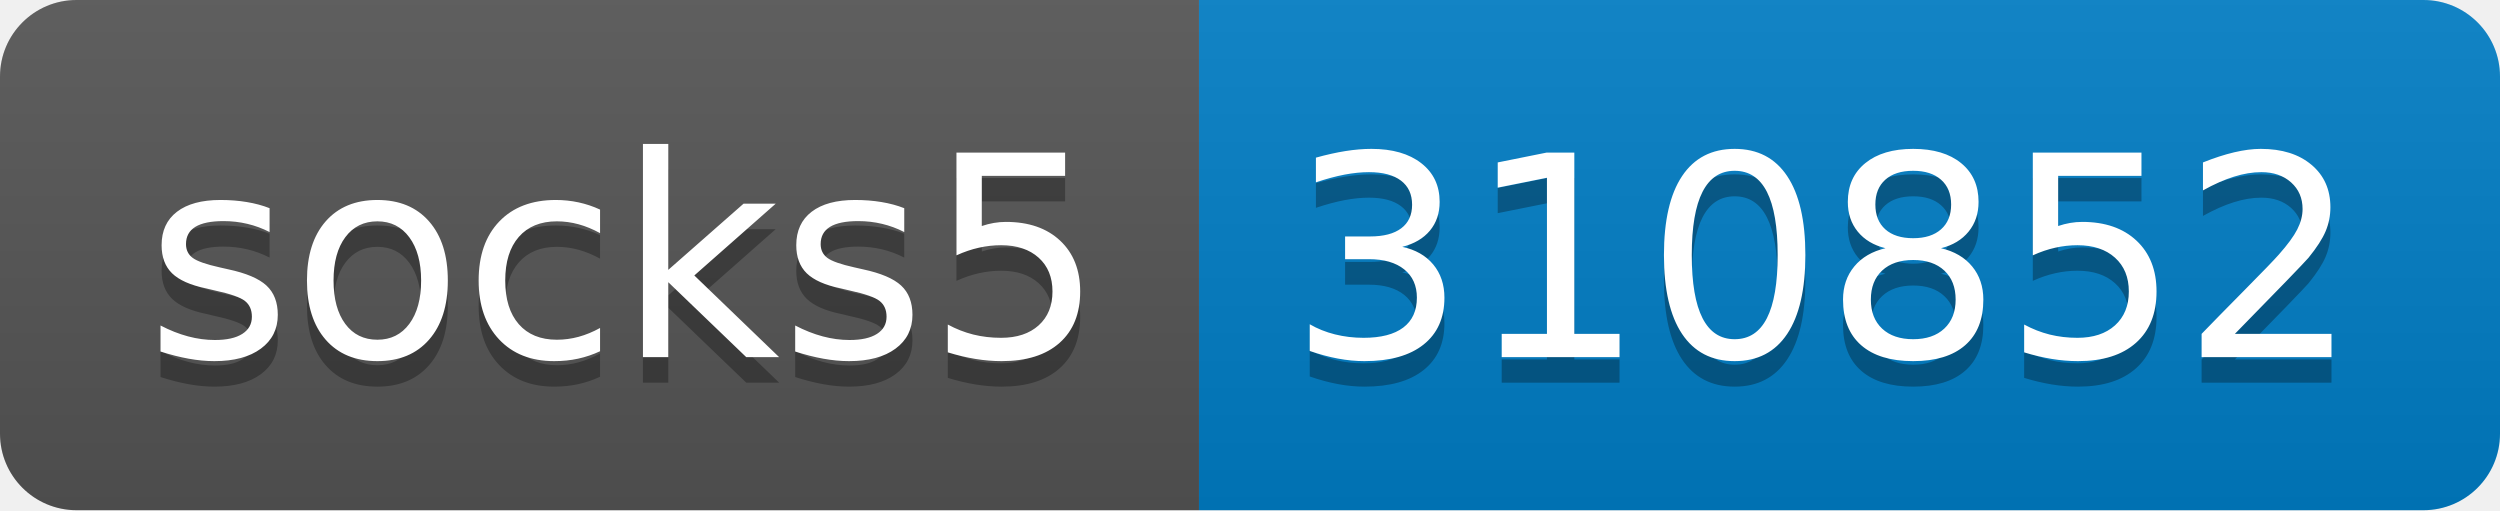
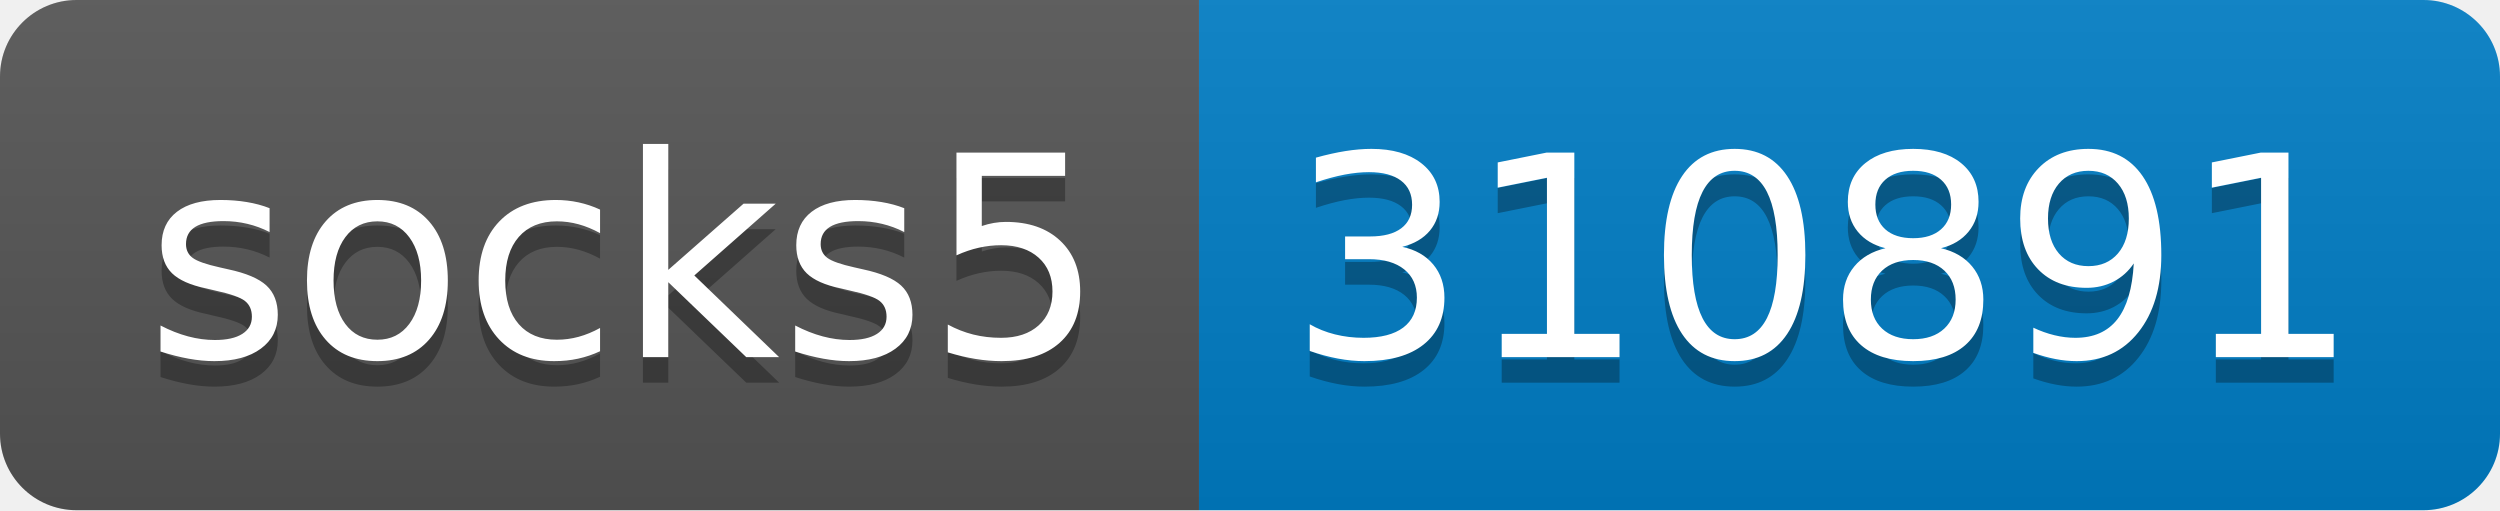
- <svg xmlns="http://www.w3.org/2000/svg" width="98" height="20" role="img" aria-label="socks5: 310852">
+ <svg xmlns="http://www.w3.org/2000/svg" width="98" height="20" role="img" aria-label="socks5: 310891">
  <linearGradient id="s" x2="0" y2="100%">
    <stop offset="0" stop-color="#bbb" stop-opacity=".1" />
    <stop offset="1" stop-opacity=".1" />
  </linearGradient>
  <clipPath id="r">
    <rect width="98" height="20" rx="3" fill="#fff" />
  </clipPath>
  <g clip-path="url(#r)">
    <rect width="47" height="20" fill="#555" />
    <rect x="47" width="51" height="20" fill="#007ec6" />
    <rect width="98" height="20" fill="url(#s)" />
  </g>
  <g fill="#fff" text-anchor="middle" font-family="Verdana,Geneva,DejaVu Sans,sans-serif" text-rendering="geometricPrecision" font-size="110">
    <text aria-hidden="true" x="245" y="150" fill="#010101" fill-opacity=".3" transform="scale(.1)" textLength="370">socks5</text>
    <text x="245" y="140" transform="scale(.1)" fill="#fff" textLength="370">socks5</text>
-     <text aria-hidden="true" x="715" y="150" fill="#010101" fill-opacity=".3" transform="scale(.1)" textLength="410">310852</text>
-     <text x="715" y="140" transform="scale(.1)" fill="#fff" textLength="410">310852</text>
+     <text aria-hidden="true" x="715" y="150" fill="#010101" fill-opacity=".3" transform="scale(.1)" textLength="410">310891</text>
+     <text x="715" y="140" transform="scale(.1)" fill="#fff" textLength="410">310891</text>
  </g>
</svg>
